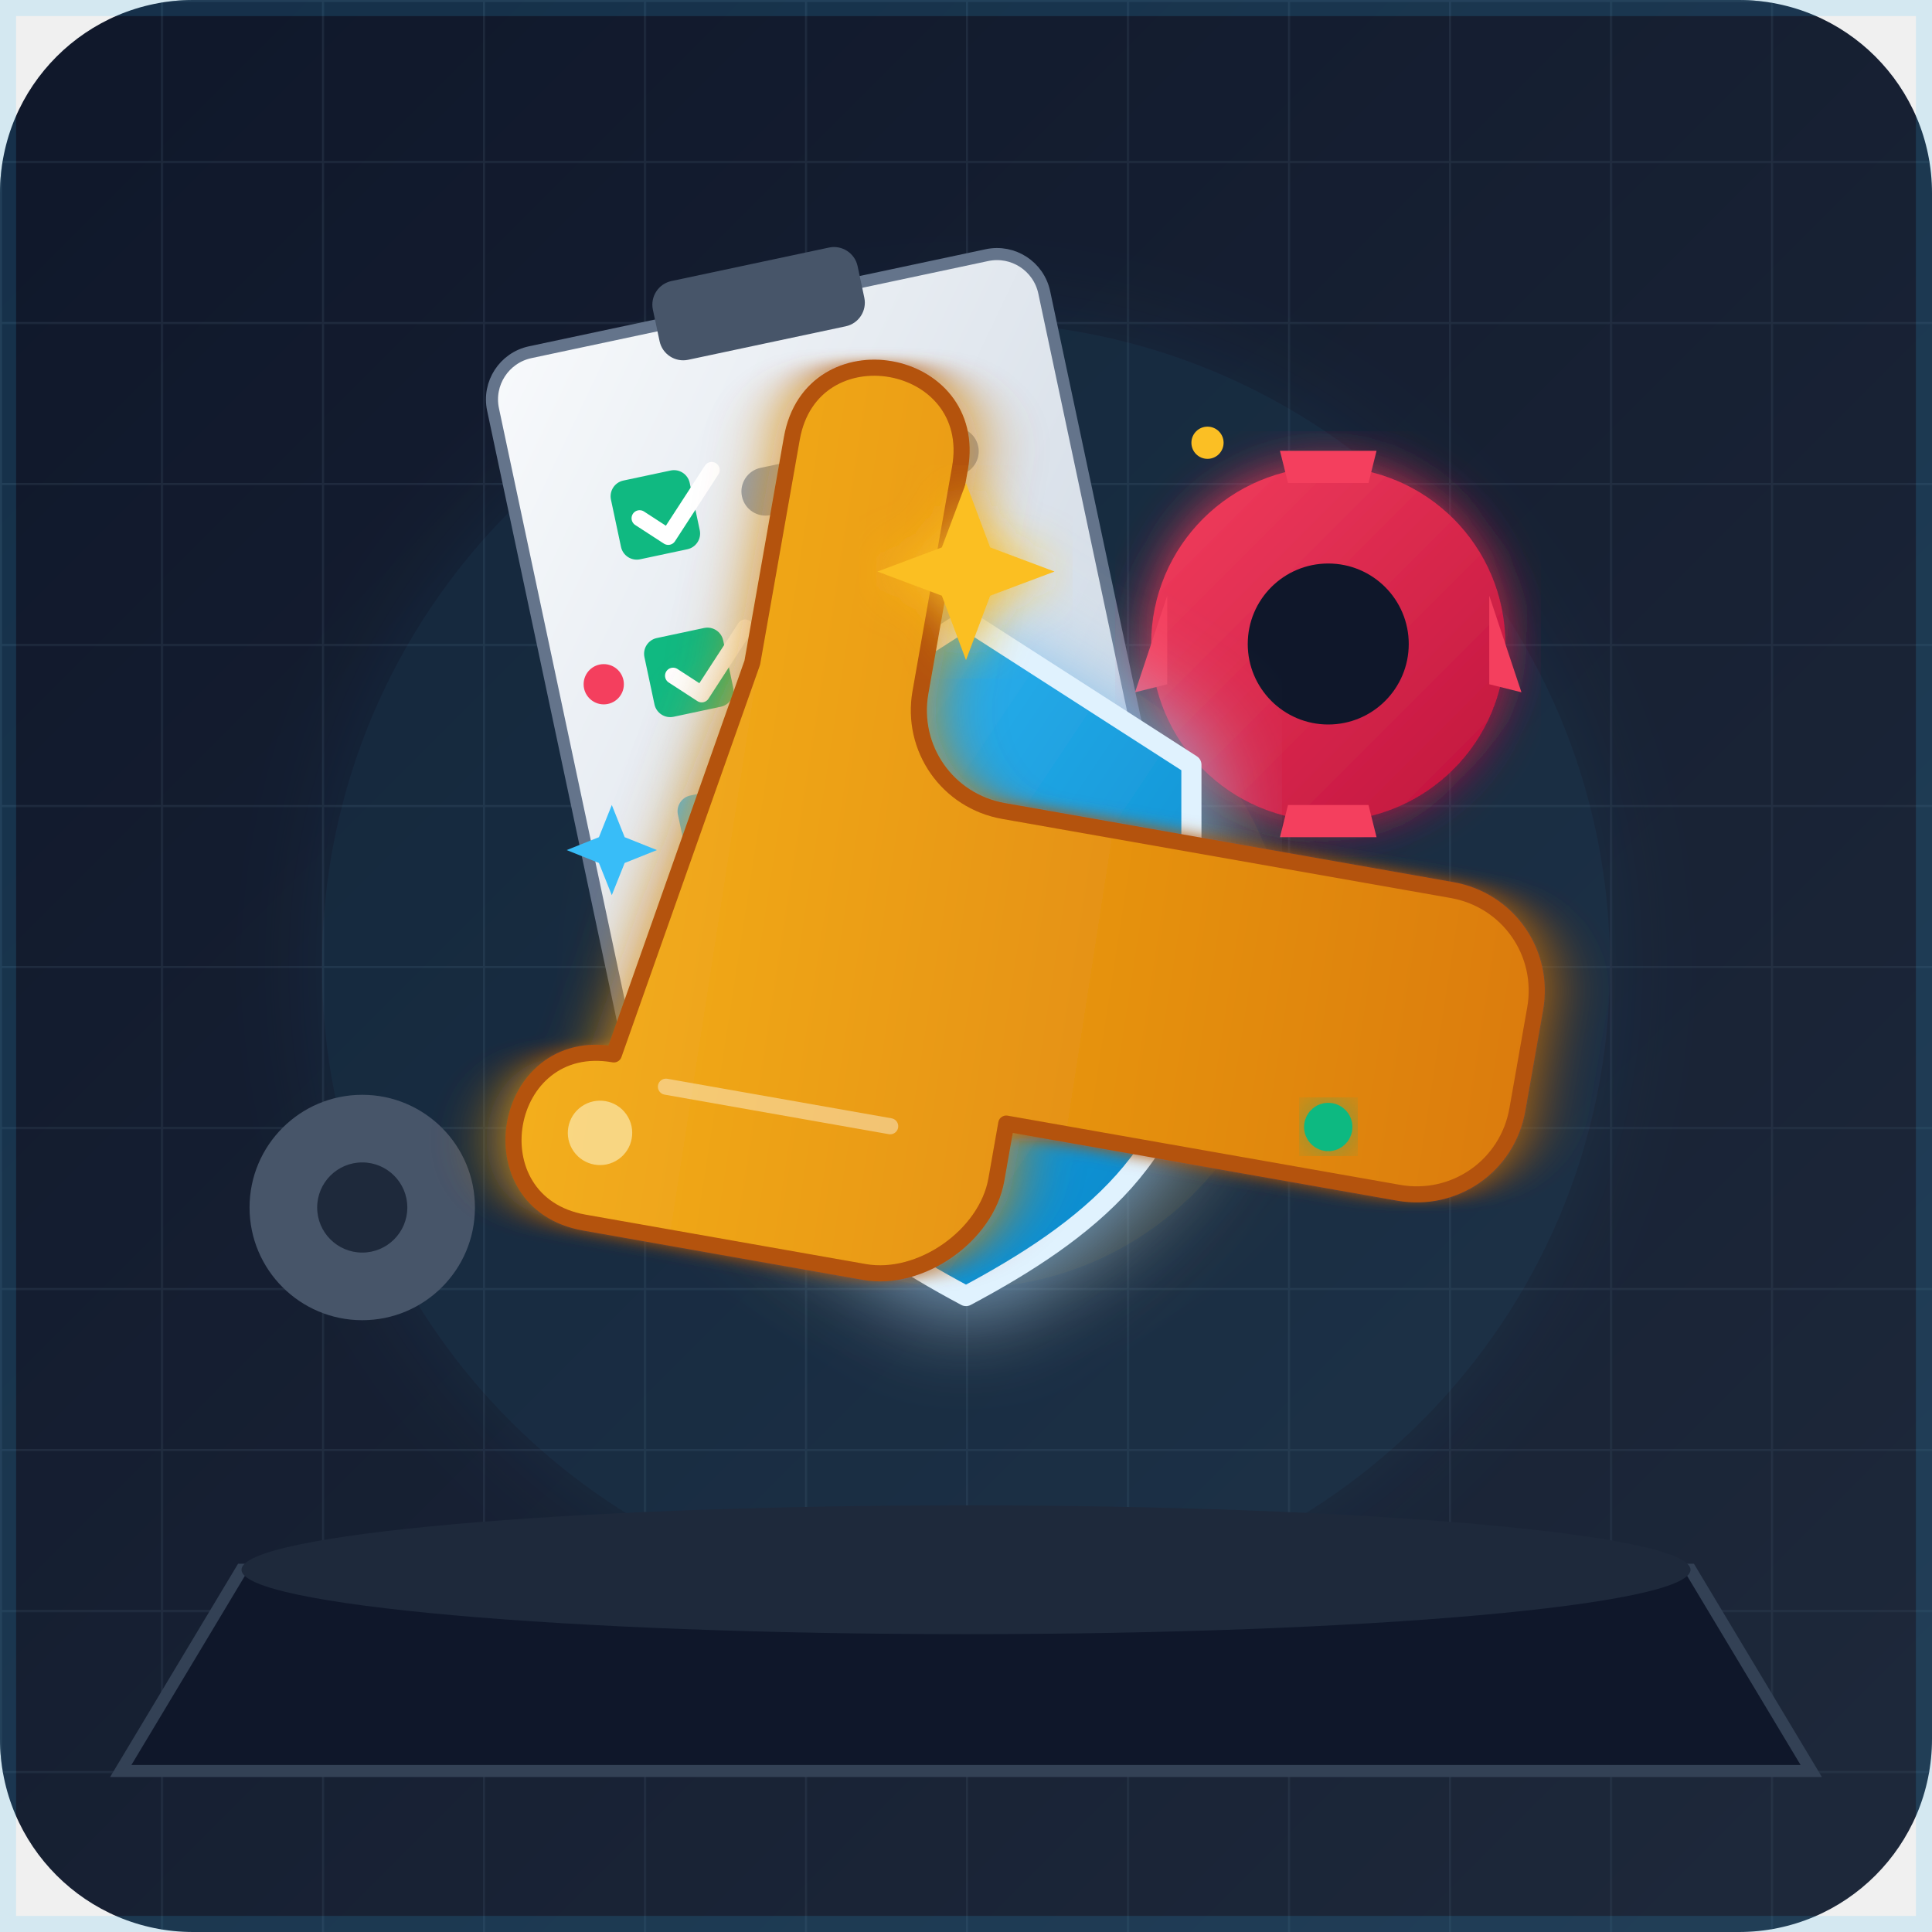
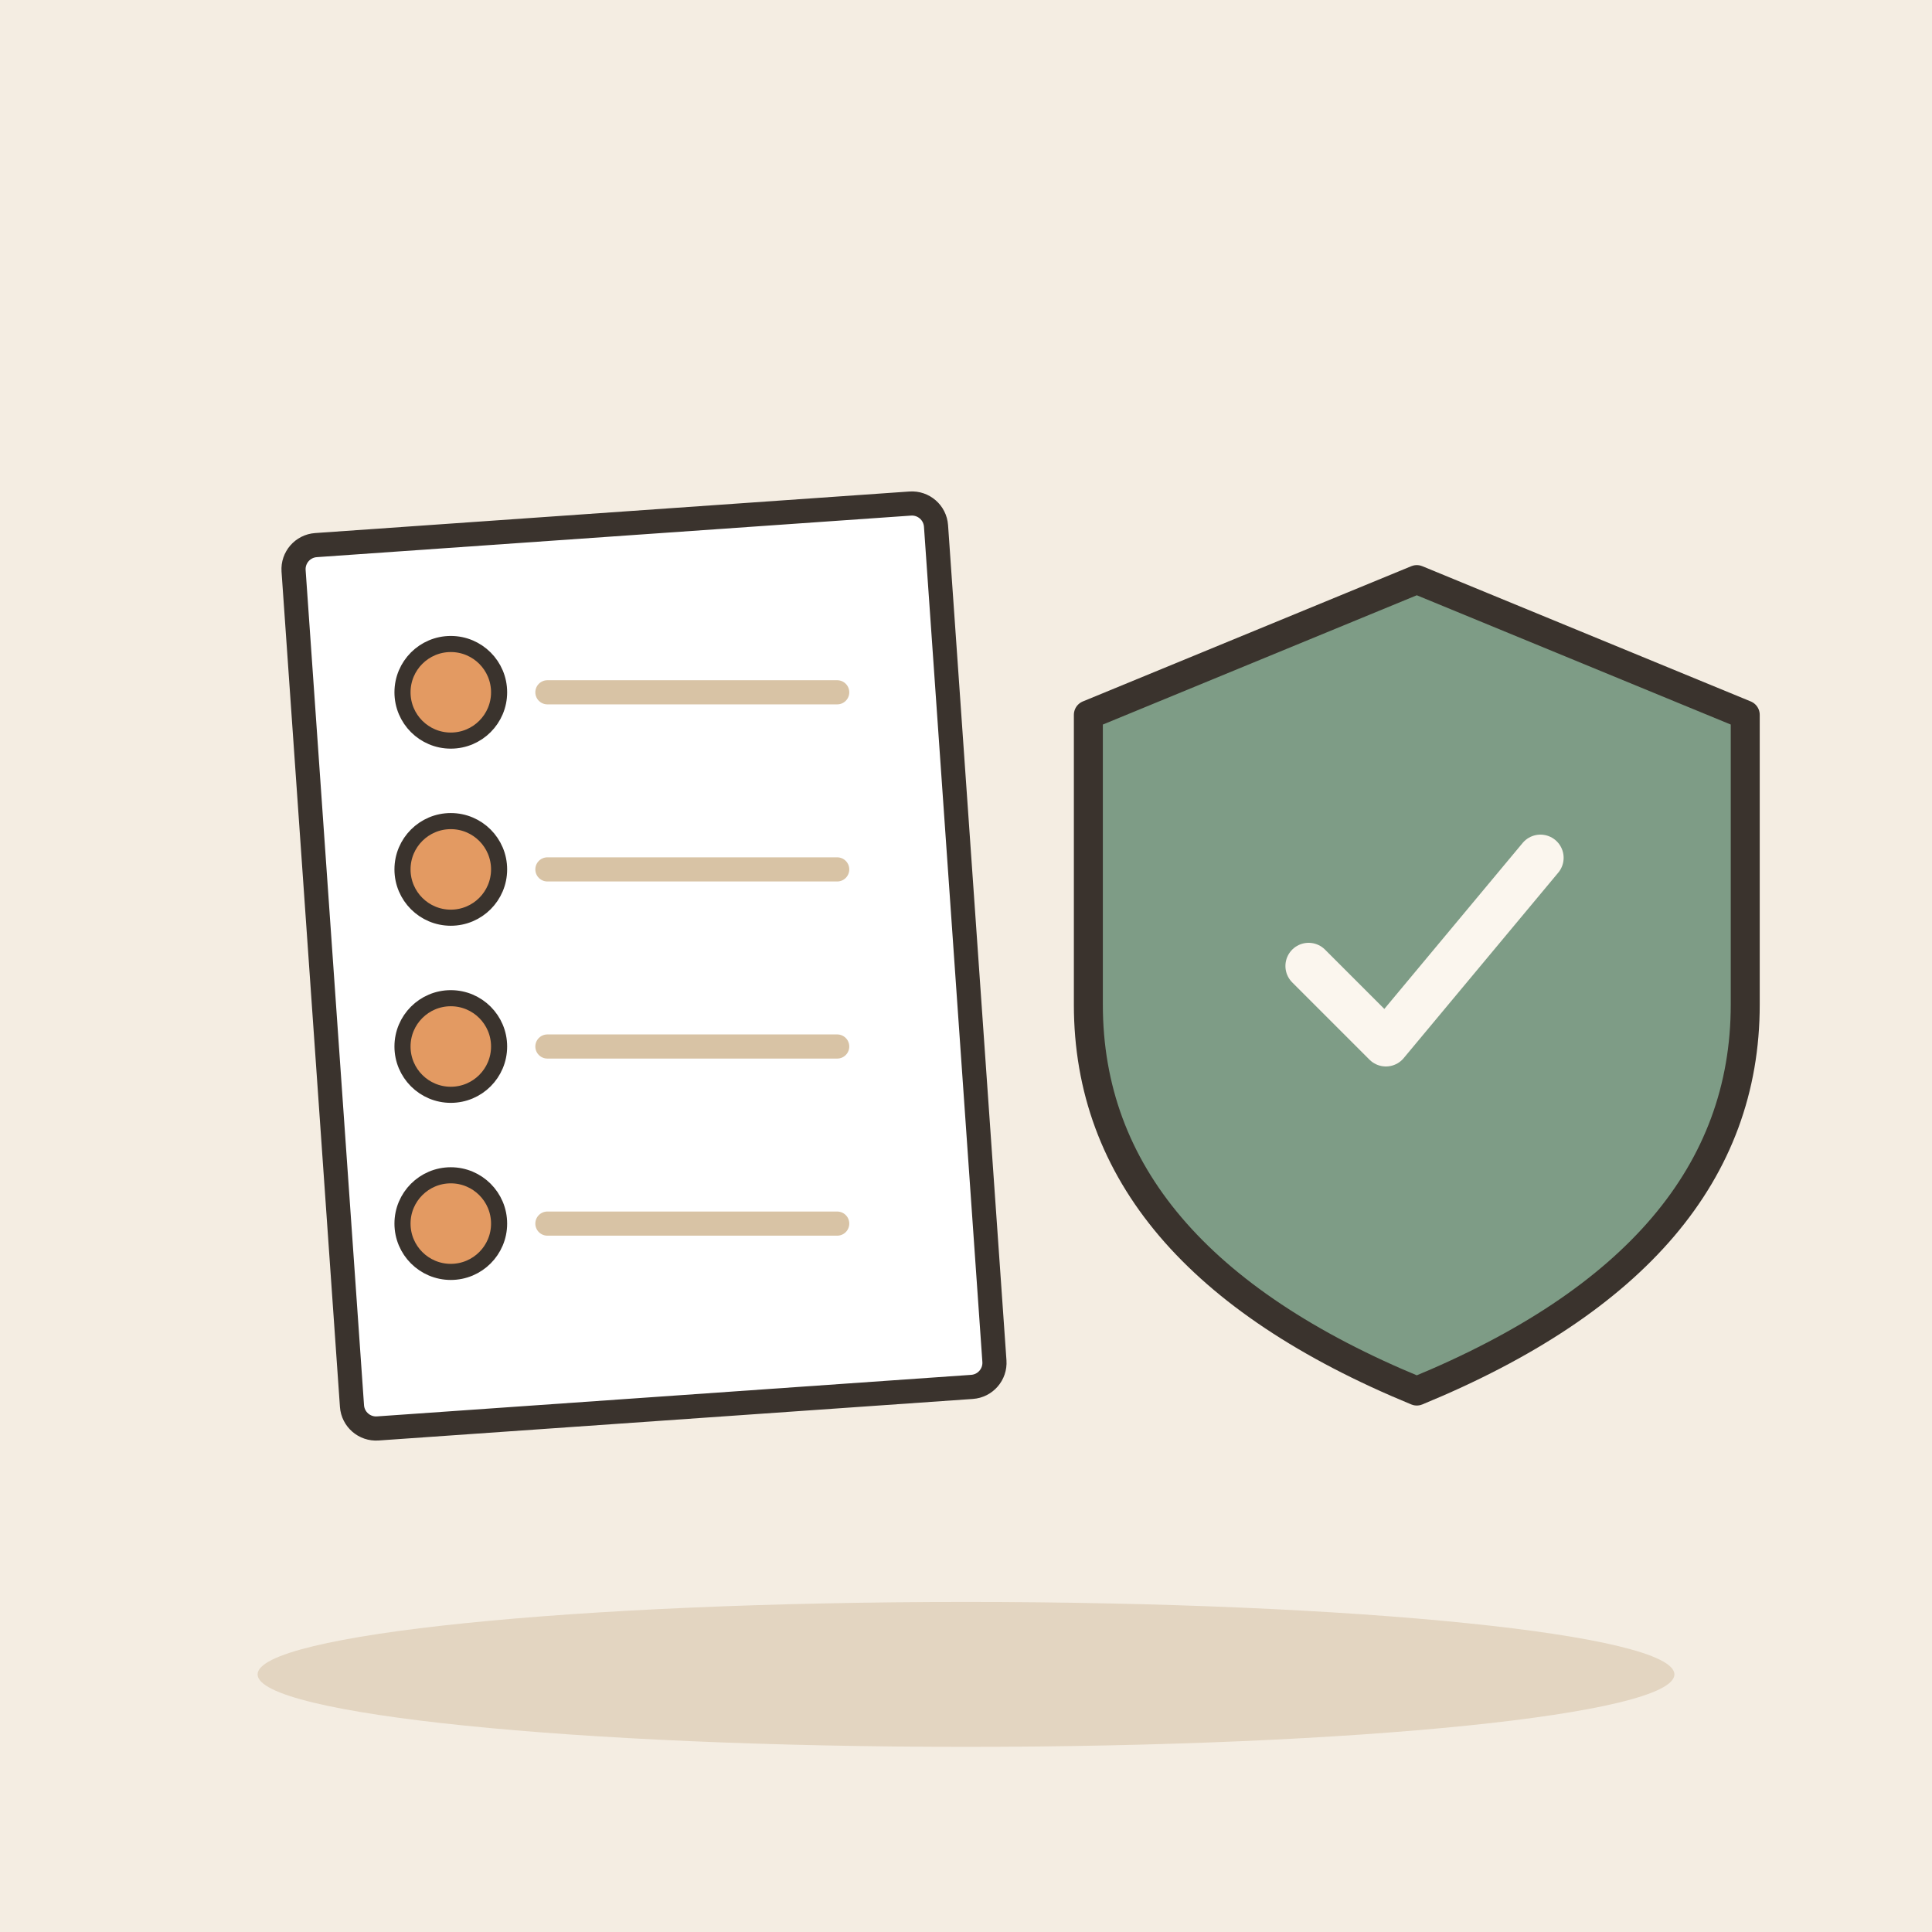
- <svg xmlns="http://www.w3.org/2000/svg" viewBox="0 0 240 240">
-   <defs>
-     <linearGradient id="bgGrad" x1="0%" y1="0%" x2="100%" y2="100%">
-       <stop offset="0%" stop-color="#0f172a" />
-       <stop offset="100%" stop-color="#1e293b" />
-     </linearGradient>
-     <pattern id="grid" width="20" height="20" patternUnits="userSpaceOnUse">
-       <path d="M 20 0 L 0 0 0 20" fill="none" stroke="#334155" stroke-width="0.5" stroke-opacity="0.4" />
-     </pattern>
-     <filter id="glow" x="-20%" y="-20%" width="140%" height="140%">
-       <feGaussianBlur stdDeviation="6" result="blur" />
-       <feComposite in="SourceGraphic" in2="blur" operator="over" />
-     </filter>
-     <filter id="subtleGlow" x="-10%" y="-10%" width="120%" height="120%">
-       <feGaussianBlur stdDeviation="3" result="blur" />
-       <feComposite in="SourceGraphic" in2="blur" operator="over" />
-     </filter>
-     <linearGradient id="wrenchGrad" x1="0%" y1="0%" x2="100%" y2="100%">
-       <stop offset="0%" stop-color="#fbbf24" />
-       <stop offset="100%" stop-color="#d97706" />
-     </linearGradient>
-     <linearGradient id="shieldGrad" x1="0%" y1="0%" x2="100%" y2="100%">
-       <stop offset="0%" stop-color="#38bdf8" />
-       <stop offset="100%" stop-color="#0284c7" />
-     </linearGradient>
-     <linearGradient id="gearGrad" x1="0%" y1="0%" x2="100%" y2="100%">
-       <stop offset="0%" stop-color="#f43f5e" />
-       <stop offset="100%" stop-color="#be123c" />
-     </linearGradient>
-     <linearGradient id="clipboardGrad" x1="0%" y1="0%" x2="100%" y2="100%">
-       <stop offset="0%" stop-color="#f8fafc" />
-       <stop offset="100%" stop-color="#cbd5e1" />
-     </linearGradient>
-   </defs>
-   <rect width="240" height="240" rx="24" fill="url(#bgGrad)" />
-   <rect width="240" height="240" rx="24" fill="url(#grid)" />
-   <circle cx="120" cy="120" r="80" fill="#38bdf8" opacity="0.08" filter="url(#glow)" />
-   <circle cx="120" cy="120" r="40" fill="#fbbf24" opacity="0.1" filter="url(#glow)" />
-   <path d="M 30 195 L 210 195 L 225 220 L 15 220 Z" fill="#0f172a" stroke="#334155" stroke-width="1.5" />
-   <ellipse cx="120" cy="195" rx="90" ry="8" fill="#1e293b" />
-   <g transform="translate(60, 45) rotate(-12)">
-     <rect x="0" y="0" width="70" height="90" rx="6" fill="url(#clipboardGrad)" stroke="#64748b" stroke-width="1.5" />
-     <rect x="22" y="-5" width="26" height="10" rx="3" fill="#475569" />
-     <rect x="12" y="18" width="10" height="10" rx="2" fill="#10b981" />
-     <path d="M 15 23 L 18 26 L 25 19" fill="none" stroke="#ffffff" stroke-width="2" stroke-linecap="round" stroke-linejoin="round" />
-     <rect x="28" y="20" width="30" height="6" rx="3" fill="#94a3b8" />
-     <rect x="12" y="38" width="10" height="10" rx="2" fill="#10b981" />
-     <path d="M 15 43 L 18 46 L 25 39" fill="none" stroke="#ffffff" stroke-width="2" stroke-linecap="round" stroke-linejoin="round" />
-     <rect x="28" y="40" width="25" height="6" rx="3" fill="#94a3b8" />
-     <rect x="12" y="58" width="10" height="10" rx="2" fill="#38bdf8" />
-     <rect x="28" y="60" width="20" height="6" rx="3" fill="#cbd5e1" />
+ <svg xmlns="http://www.w3.org/2000/svg" viewBox="0 0 240 240" data-style="editorial">
+   <rect width="240" height="240" fill="#F4EDE2" />
+   <ellipse cx="120" cy="208" rx="88" ry="9" fill="#E3D5C1" />
+   <g transform="translate(80 120) rotate(-4)">
+     <rect x="-40" y="-55" width="80" height="110" rx="3" fill="#FFFFFF" stroke="#3A332D" stroke-width="3" stroke-linecap="round" stroke-linejoin="round" />
  </g>
-   <g transform="translate(165, 80)">
-     <circle cx="0" cy="0" r="22" fill="url(#gearGrad)" filter="url(#subtleGlow)" />
-     <path d="M -6 -24 L 6 -24 L 5 -20 L -5 -20 Z M 20 -6 L 24 6 L 20 5 L 20 -5 Z M -20 -6 L -24 6 L -20 5 L -20 -5 Z M -6 24 L 6 24 L 5 20 L -5 20 Z" fill="#f43f5e" />
-     <circle cx="0" cy="0" r="10" fill="#0f172a" />
+   <circle cx="56" cy="86" r="6" fill="#E39A62" stroke="#3A332D" stroke-linecap="round" stroke-linejoin="round" stroke-width="2" />
+   <path d="M68 86L104 86" stroke="#D8C3A5" stroke-width="3" stroke-linecap="round" fill="none" />
+   <circle cx="56" cy="108" r="6" fill="#E39A62" stroke="#3A332D" stroke-linecap="round" stroke-linejoin="round" stroke-width="2" />
+   <path d="M68 108L104 108" stroke="#D8C3A5" stroke-width="3" stroke-linecap="round" fill="none" />
+   <circle cx="56" cy="130" r="6" fill="#E39A62" stroke="#3A332D" stroke-linecap="round" stroke-linejoin="round" stroke-width="2" />
+   <path d="M68 130L104 130" stroke="#D8C3A5" stroke-width="3" stroke-linecap="round" fill="none" />
+   <circle cx="56" cy="152" r="6" fill="#E39A62" stroke="#3A332D" stroke-linecap="round" stroke-linejoin="round" stroke-width="2" />
+   <path d="M68 152L104 152" stroke="#D8C3A5" stroke-width="3" stroke-linecap="round" fill="none" />
+   <g transform="translate(176 120) scale(1.2 1.2)">
+     <path d="M0 -40L34 -26L34 4Q34 30 0 44Q-34 30 -34 4L-34 -26Z" fill="#7E9C86" stroke="#3A332D" stroke-width="3" stroke-linecap="round" stroke-linejoin="round" />
+     <g transform="translate(0 0) scale(0.8 0.8)">
+       <path d="M-14 0l10 10l20 -24" fill="none" stroke="#FBF6EE" stroke-width="6" stroke-linecap="round" stroke-linejoin="round" />
+     </g>
  </g>
-   <g transform="translate(45, 150) scale(0.7)">
-     <circle cx="0" cy="0" r="20" fill="#475569" />
-     <circle cx="0" cy="0" r="8" fill="#1e293b" />
-   </g>
-   <g transform="translate(120, 115)" filter="url(#glow)">
-     <path d="M 0 -38 L 28 -20 L 28 10 C 28 28 15 38 0 46 C -15 38 -28 28 -28 10 L -28 -20 Z" fill="url(#shieldGrad)" stroke="#e0f2fe" stroke-width="2.5" stroke-linejoin="round" />
-     <path d="M -9 2 L -3 8 L 11 -6" fill="none" stroke="#ffffff" stroke-width="5" stroke-linecap="round" stroke-linejoin="round" />
-   </g>
-   <g transform="translate(120, 115) rotate(-35)">
-     <path d="M -45 -12               C -55 -22 -70 -7 -60 3               L -35 28               C -30 33 -20 33 -15 28               L -10 23               L 25 58 C 30 63 38 63 43 58 L 52 49 C 57 44 57 36 52 31 L 17 -4 L 12 -9               C 7 -14 7 -22 12 -27               L 32 -47 C 42 -57 27 -72 17 -62               L -3 -42               Z" fill="url(#wrenchGrad)" stroke="#b45309" stroke-width="2" stroke-linejoin="round" filter="url(#subtleGlow)" />
-     <line x1="-42" y1="-5" x2="-22" y2="15" stroke="#fff" stroke-width="2" stroke-opacity="0.4" stroke-linecap="round" />
-     <circle cx="-52" cy="-5" r="4" fill="#fef3c7" opacity="0.6" />
-   </g>
-   <g>
-     <path d="M 120 60 L 123 68 L 131 71 L 123 74 L 120 82 L 117 74 L 109 71 L 117 68 Z" fill="#fbbf24" filter="url(#subtleGlow)" />
-     <path d="M 75 105 L 77 110 L 82 112 L 77 114 L 75 119 L 73 114 L 68 112 L 73 110 Z" fill="#38bdf8" transform="scale(0.8) translate(20, 20)" />
-     <circle cx="165" cy="140" r="3" fill="#10b981" filter="url(#subtleGlow)" />
-     <circle cx="75" cy="85" r="2.5" fill="#f43f5e" />
-     <circle cx="150" cy="55" r="2" fill="#fbbf24" />
-   </g>
-   <path d="M 0 0 L 240 0 L 240 240 L 0 240 Z" fill="none" stroke="#38bdf8" stroke-width="4" opacity="0.15" />
</svg>
